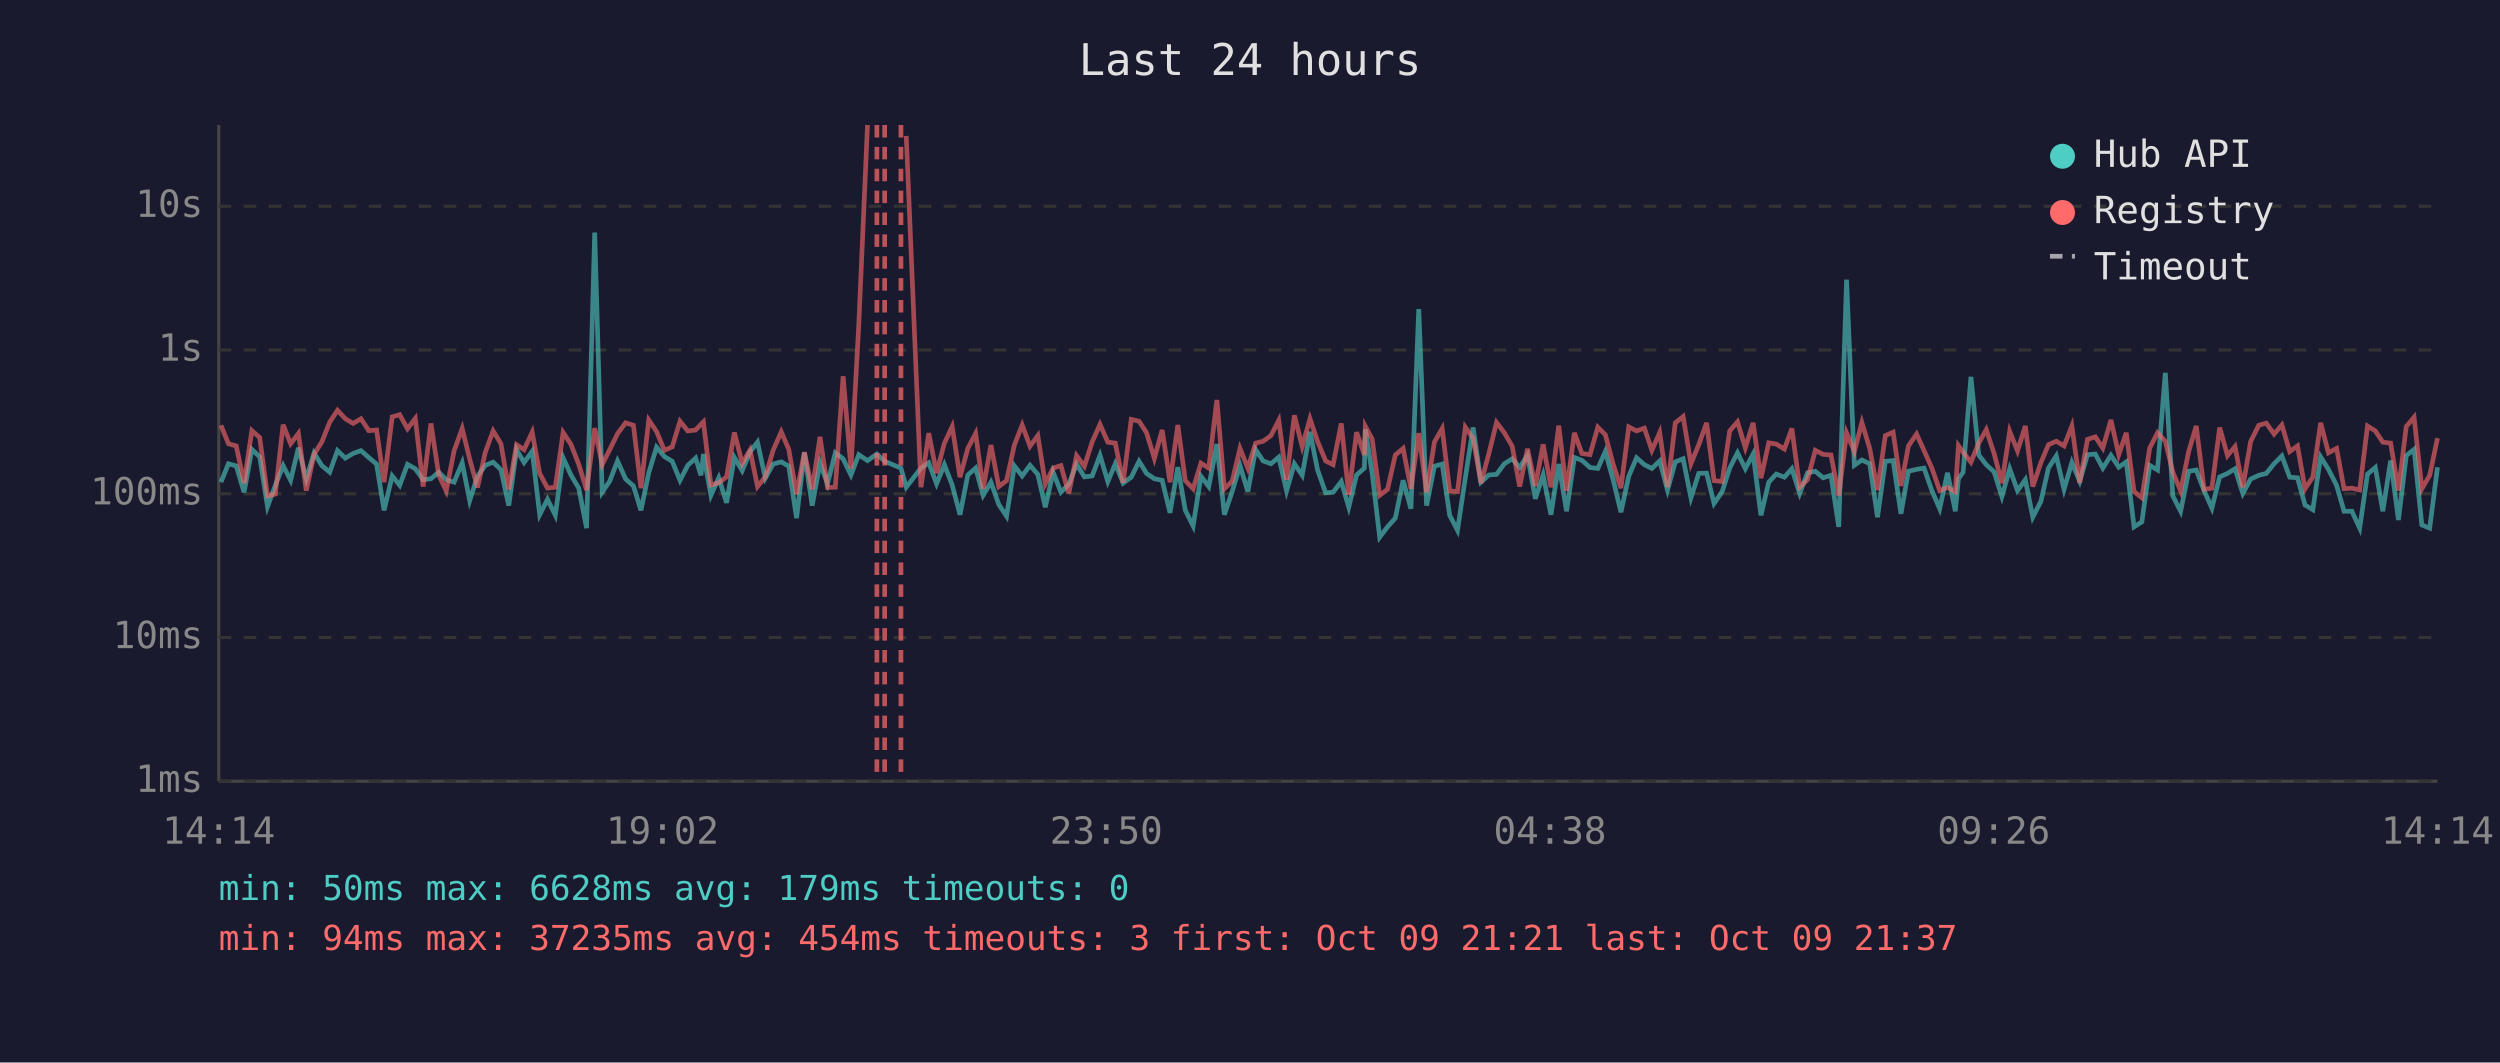
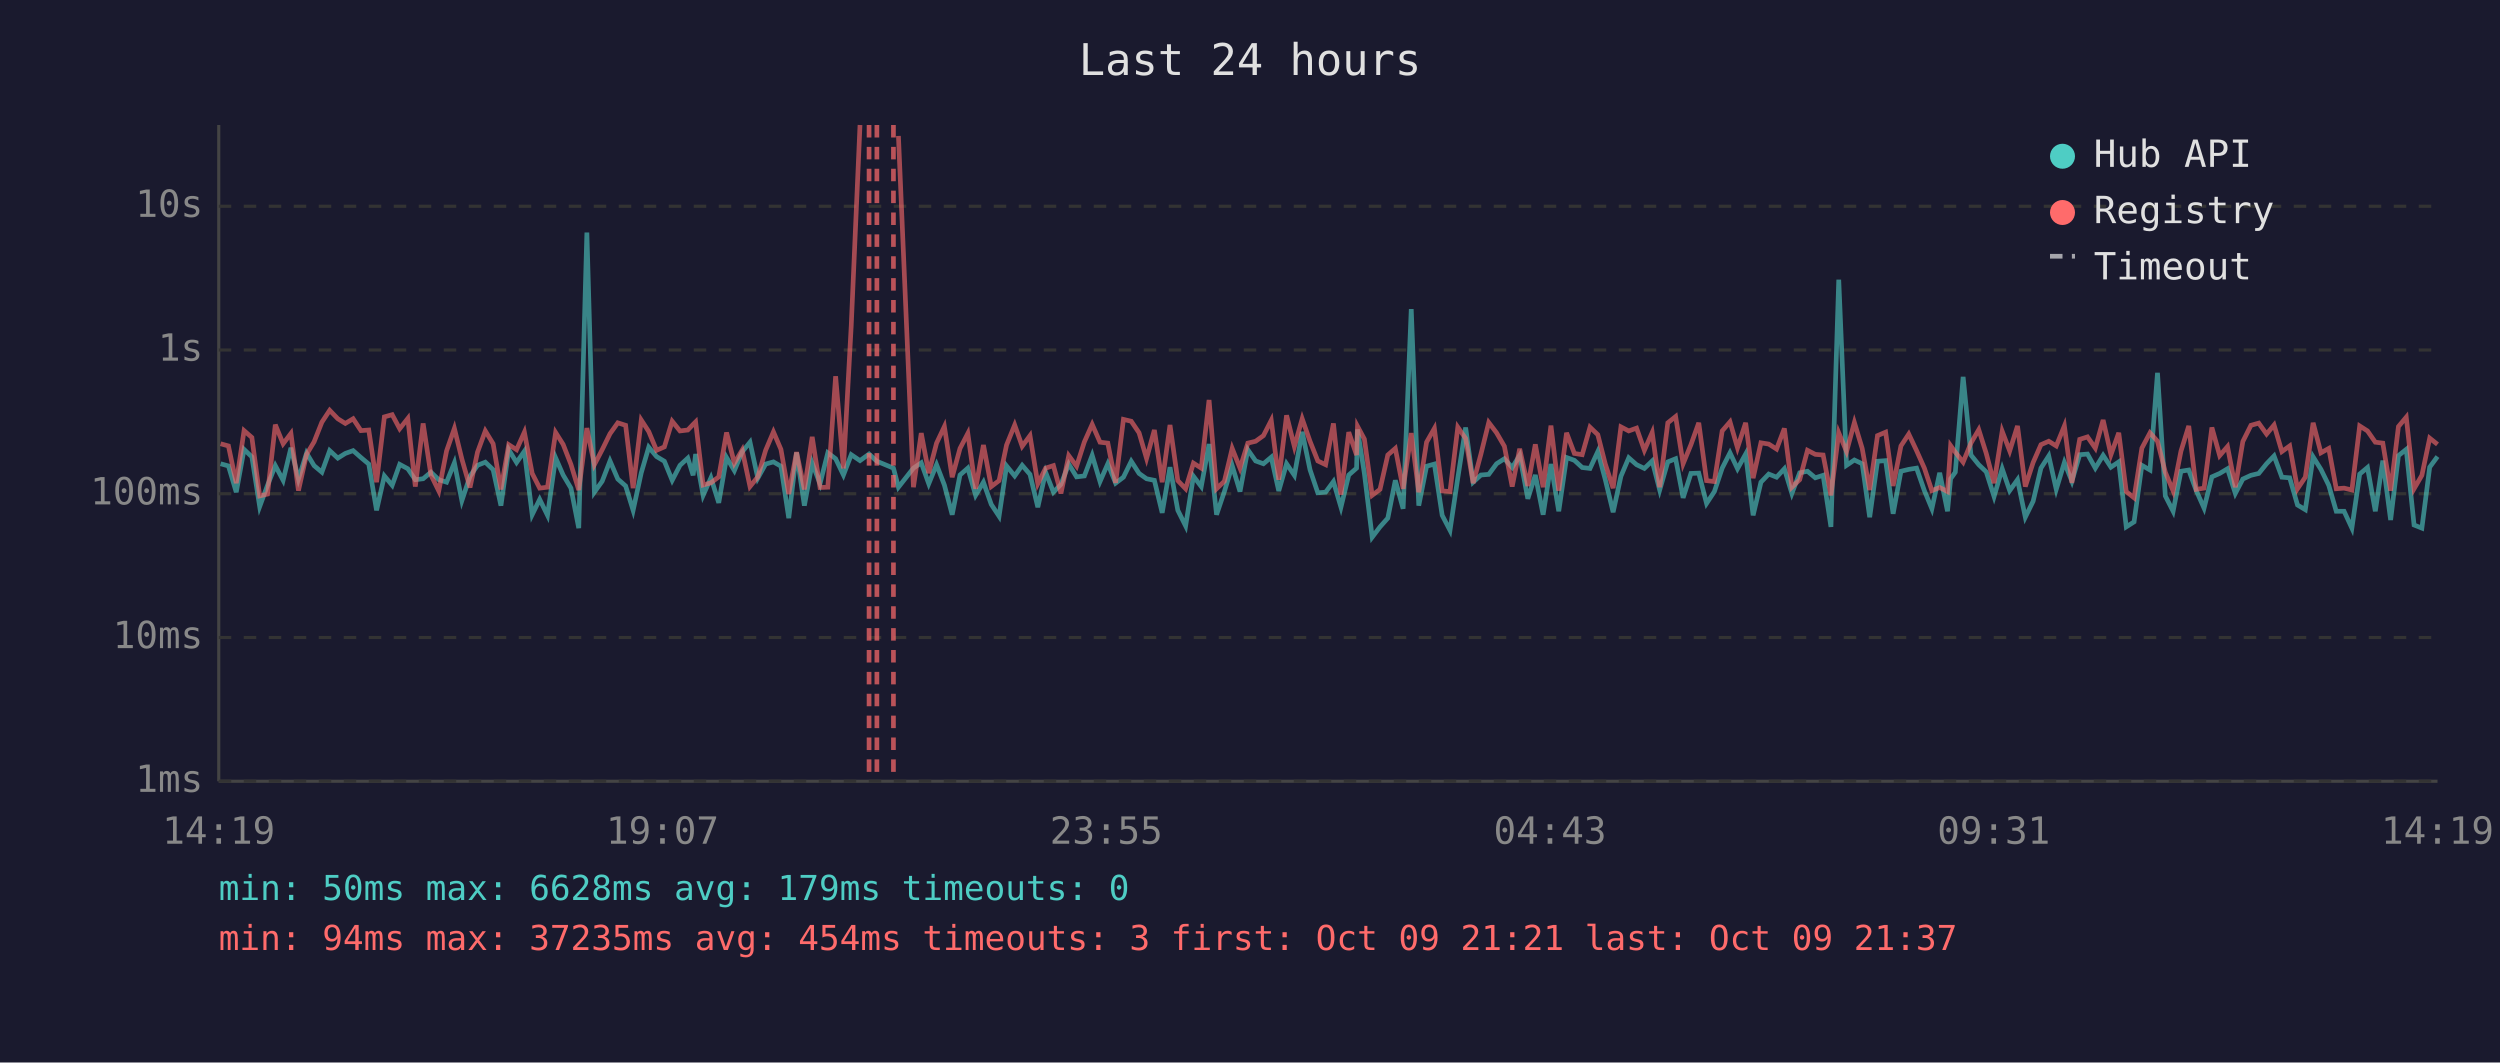
<svg xmlns="http://www.w3.org/2000/svg" viewBox="0 0 800 340" font-family="monospace" font-size="12">
  <rect width="800" height="340" fill="#1a1a2e" />
  <text x="400" y="24" fill="#e0e0e0" font-size="14" text-anchor="middle">Last 24 hours</text>
  <line x1="70" y1="40" x2="70" y2="250" stroke="#444" stroke-width="1" />
  <line x1="70" y1="250" x2="780" y2="250" stroke="#444" stroke-width="1" />
  <line x1="70" y1="250" x2="780" y2="250" stroke="#333" stroke-width="1" stroke-dasharray="4" />
  <text x="65" y="250" fill="#888" text-anchor="end" dominant-baseline="middle">1ms</text>
  <line x1="70" y1="204" x2="780" y2="204" stroke="#333" stroke-width="1" stroke-dasharray="4" />
  <text x="65" y="204" fill="#888" text-anchor="end" dominant-baseline="middle">10ms</text>
  <line x1="70" y1="158" x2="780" y2="158" stroke="#333" stroke-width="1" stroke-dasharray="4" />
  <text x="65" y="158" fill="#888" text-anchor="end" dominant-baseline="middle">100ms</text>
  <line x1="70" y1="112" x2="780" y2="112" stroke="#333" stroke-width="1" stroke-dasharray="4" />
  <text x="65" y="112" fill="#888" text-anchor="end" dominant-baseline="middle">1s</text>
  <line x1="70" y1="66" x2="780" y2="66" stroke="#333" stroke-width="1" stroke-dasharray="4" />
  <text x="65" y="66" fill="#888" text-anchor="end" dominant-baseline="middle">10s</text>
-   <text x="70" y="270" fill="#888" text-anchor="middle">14:14</text>
-   <text x="212" y="270" fill="#888" text-anchor="middle">19:02</text>
-   <text x="354" y="270" fill="#888" text-anchor="middle">23:50</text>
-   <text x="496" y="270" fill="#888" text-anchor="middle">04:38</text>
-   <text x="638" y="270" fill="#888" text-anchor="middle">09:26</text>
-   <text x="780" y="270" fill="#888" text-anchor="middle">14:14</text>
-   <polyline points="70.7,154.3 73.1,148.4 75.6,149.1 78.1,157.5 80.6,143.8 83.1,146.2 85.6,162.1 88.1,155.3 90.6,149.0 93.0,153.7 95.5,143.3 98.0,153.3 100.5,145.0 103.0,149.0 105.5,151.1 108.0,144.2 110.5,146.6 113.0,145.1 115.5,144.2 118.0,146.4 120.5,148.5 122.9,163.3 125.5,152.3 127.9,155.3 130.4,148.6 132.9,150.0 135.4,153.5 137.9,153.2 140.4,151.1 142.8,153.5 145.3,154.3 147.9,148.1 150.3,160.2 152.8,152.4 155.3,148.9 157.8,147.9 160.3,150.3 162.8,161.8 165.3,143.9 167.7,148.0 170.3,144.4 172.7,164.7 175.2,159.8 177.7,164.9 180.2,146.5 182.7,152.0 185.2,156.2 187.7,169.0 190.3,74.4 192.7,157.5 195.1,154.0 197.6,147.5 200.2,153.3 202.7,155.5 205.1,163.3 207.6,151.3 210.1,143.1 212.6,146.1 215.1,147.6 217.6,153.7 220.1,148.9 222.6,146.6 224.3,152.1 225.1,145.3 227.5,158.5 230.0,152.9 232.5,160.9 235.0,146.4 237.5,150.6 240.0,144.6 242.4,141.5 244.9,153.0 247.4,148.5 250.0,147.8 252.4,149.2 254.9,165.8 257.4,144.8 259.9,161.8 262.4,148.2 264.8,154.8 267.3,144.9 269.8,146.8 272.3,152.0 274.8,145.5 277.6,147.4 280.6,145.3 283.1,147.6 288.3,149.8 290.0,155.9 294.7,149.8 297.2,148.1 299.7,154.8 302.2,148.7 304.7,155.2 307.2,164.7 309.7,152.0 312.2,149.8 314.6,158.5 317.1,154.3 319.6,161.4 322.1,165.2 324.6,149.1 327.1,152.3 329.6,148.9 332.1,151.8 334.5,162.3 337.0,151.1 339.5,157.5 342.0,155.0 344.5,148.5 347.0,152.6 349.5,152.3 352.0,145.7 354.5,154.1 356.9,148.4 359.4,154.6 362.0,152.7 364.5,147.6 366.9,151.5 369.4,153.2 371.9,153.7 374.4,164.1 376.9,149.5 379.3,163.3 381.8,168.3 384.3,152.4 386.8,155.7 389.4,142.1 391.8,164.7 394.3,157.3 396.8,149.0 399.3,157.3 401.8,143.9 404.2,147.5 406.7,148.4 409.2,146.3 411.7,157.1 414.2,148.4 416.7,152.1 419.2,138.2 421.6,150.3 424.2,157.7 426.6,157.5 429.2,154.1 431.6,162.3 434.1,152.0 436.6,149.8 436.9,137.4 439.1,151.5 441.5,171.9 444.0,168.6 446.5,165.8 449.0,153.7 451.5,162.8 454.0,98.9 456.5,161.8 459.0,149.2 461.5,148.5 463.9,164.9 466.4,169.7 468.9,152.9 471.4,136.8 473.9,154.3 476.4,152.0 478.9,151.8 481.4,148.4 483.9,146.8 486.3,149.6 488.8,145.7 491.3,159.6 493.8,152.0 496.3,164.7 498.8,148.5 501.3,163.6 503.8,146.4 506.2,147.3 508.8,149.6 511.3,149.9 513.7,144.5 516.2,153.5 518.7,163.9 521.2,152.4 523.7,146.5 526.2,148.7 528.6,149.9 531.1,147.5 533.6,156.8 536.1,147.8 538.6,146.8 541.1,159.3 543.6,151.5 546.1,151.4 548.5,161.1 551.1,157.3 553.5,149.8 556.0,144.9 558.5,150.0 561.0,145.3 563.5,164.9 566.0,154.3 568.4,151.7 571.0,152.7 573.4,150.0 575.9,157.9 578.4,151.3 580.9,150.8 583.4,152.9 585.9,152.1 588.4,168.6 590.9,89.5 593.4,148.9 595.8,147.2 598.3,148.4 600.8,165.5 603.3,147.6 605.8,147.4 608.3,164.4 610.7,150.8 613.3,150.2 615.7,149.8 618.2,157.0 620.7,162.8 623.2,151.3 625.7,163.6 626.7,153.2 628.2,151.1 630.7,120.6 633.2,145.6 635.6,148.7 638.1,151.0 640.6,158.9 643.1,150.0 645.6,157.0 648.1,153.5 650.5,165.5 653.1,160.4 655.5,149.8 658.0,145.9 660.5,156.6 663.0,148.0 665.5,154.0 668.0,145.5 670.5,145.3 672.9,149.8 675.5,145.7 678.0,149.5 680.4,147.8 682.9,168.6 685.4,167.0 687.9,148.9 690.4,150.4 692.9,119.3 695.3,158.7 697.8,163.6 700.4,150.8 702.8,150.4 705.3,157.0 707.8,162.6 710.3,152.6 712.8,151.5 715.2,150.0 717.7,157.9 720.2,153.3 722.8,152.1 725.2,151.5 727.7,148.4 730.2,145.9 732.7,152.7 735.2,152.9 737.6,161.6 740.1,163.1 742.6,146.2 745.1,150.2 747.7,155.3 750.1,163.6 752.6,163.6 755.1,169.0 757.6,151.7 760.1,149.6 762.5,163.6 765.0,147.4 767.5,166.4 770.0,145.8 772.5,143.8 775.0,168.0 777.5,169.0 780.0,149.5" fill="none" stroke="#4ecdc4" stroke-width="1.5" opacity="0.6" />
-   <polyline points="70.7,136.1 73.1,142.0 75.6,142.7 78.1,154.6 80.6,137.8 83.1,140.0 85.6,158.7 88.1,158.1 90.6,135.9 93.0,142.0 95.5,138.7 98.0,157.0 100.5,145.4 103.0,141.4 105.5,135.1 108.0,131.3 110.5,134.0 113.0,135.5 115.5,134.0 118.0,137.8 120.5,137.6 122.9,154.3 125.5,133.4 127.9,132.7 130.4,137.2 132.9,133.9 135.4,155.7 137.9,135.5 140.4,152.0 142.8,157.1 145.3,144.3 147.9,137.1 150.3,146.9 152.8,156.0 155.3,144.7 157.8,137.9 160.3,142.0 162.8,156.6 165.3,142.3 167.7,143.9 170.3,138.3 172.7,151.5 175.2,156.2 177.7,155.9 180.2,138.4 182.7,142.2 185.2,148.6 187.7,156.8 190.3,137.0 192.7,148.7 195.1,143.9 197.6,138.8 200.2,135.3 202.7,136.1 205.1,156.2 207.6,134.4 210.1,138.1 212.6,144.1 215.1,143.0 217.6,134.8 220.1,137.9 222.6,137.6 224.3,135.8 225.1,135.0 227.5,155.2 230.0,154.5 232.5,152.6 235.0,138.4 237.5,148.2 240.0,144.0 242.4,155.7 244.9,152.6 247.4,144.1 250.0,138.2 252.4,143.8 254.9,158.1 257.4,144.7 259.9,156.6 262.4,139.8 264.8,156.0 267.3,155.9 269.8,120.4 272.3,149.9 274.8,104.1 277.6,40.0" fill="none" stroke="#ff6b6b" stroke-width="1.5" opacity="0.6" />
-   <polyline points="290.0,43.5 294.7,155.9 297.2,138.6 299.7,151.4 302.2,141.8 304.7,136.5 307.2,152.7 309.7,143.5 312.2,138.7 314.6,156.4 317.1,142.4 319.6,155.7 322.1,153.8 324.6,142.4 327.1,136.0 329.6,142.8 332.1,139.4 334.5,154.8 337.0,149.8 339.5,149.0 342.0,157.9 344.5,145.8 347.0,149.2 349.5,141.4 352.0,135.8 354.5,141.5 356.9,141.8 359.4,154.5 362.0,134.2 364.5,134.8 366.9,138.5 369.4,146.7 371.9,137.6 374.4,154.3 376.9,136.0 379.3,153.8 381.8,156.4 384.3,148.2 386.8,149.8 389.4,128.0 391.8,156.4 394.3,154.0 396.8,143.5 399.3,149.8 401.8,141.8 404.2,141.2 406.7,139.4 409.2,134.5 411.7,153.5 414.2,132.9 416.7,142.9 419.2,134.0 421.6,141.2 424.2,147.5 426.6,148.7 429.2,135.5 431.6,158.3 434.1,138.3 436.6,145.6 436.9,136.4 439.1,140.5 441.5,158.5 444.0,156.6 446.5,145.6 449.0,143.5 451.5,156.4 454.0,138.6 456.5,157.5 459.0,141.5 461.5,137.1 463.9,157.1 466.4,157.3 468.9,136.7 471.4,140.3 473.9,154.6 476.4,145.3 478.9,135.2 481.4,138.5 483.9,142.8 486.3,155.7 488.8,143.6 491.3,155.5 493.8,142.2 496.3,155.9 498.8,136.2 501.3,157.0 503.8,138.5 506.2,145.1 508.8,145.5 511.3,136.7 513.7,139.1 516.2,148.5 518.7,156.2 521.2,136.6 523.7,137.9 526.2,137.0 528.6,144.1 531.1,138.4 533.6,155.9 536.1,135.3 538.6,133.3 541.1,148.4 543.6,142.3 546.1,135.3 548.5,153.8 551.1,154.1 553.5,137.9 556.0,135.0 558.5,143.3 561.0,135.3 563.5,153.0 566.0,141.7 568.4,142.1 571.0,143.7 573.4,137.1 575.9,155.9 578.4,153.5 580.9,144.1 583.4,145.4 585.9,145.6 588.4,158.5 590.9,138.5 593.4,144.5 595.8,135.2 598.3,143.5 600.8,156.8 603.3,139.4 605.8,138.3 608.3,155.5 610.7,142.7 613.3,138.9 615.7,144.2 618.2,149.8 620.7,157.0 623.2,156.0 625.7,157.3 626.7,142.6 628.2,144.7 630.7,147.9 633.2,141.8 635.6,137.5 638.1,145.1 640.6,154.6 643.1,138.0 645.6,144.3 648.1,136.3 650.5,155.7 653.1,148.0 655.5,142.3 658.0,141.2 660.5,142.7 663.0,136.3 665.5,154.5 668.0,140.6 670.5,139.8 672.9,143.4 675.5,134.4 678.0,145.5 680.4,138.5 682.9,157.3 685.4,159.3 687.9,143.4 690.4,138.5 692.9,141.2 695.3,151.1 697.8,157.1 700.4,144.4 702.8,136.3 705.3,156.6 707.8,156.2 710.3,136.8 712.8,145.8 715.2,142.9 717.7,155.9 720.2,141.3 722.8,136.1 725.2,135.4 727.7,138.9 730.2,136.0 732.7,144.5 735.2,142.7 737.6,156.4 740.1,152.7 742.6,135.3 745.1,144.9 747.7,143.5 750.1,156.4 752.6,156.2 755.1,156.8 757.6,136.3 760.1,137.9 762.5,141.5 765.0,141.8 767.5,157.0 770.0,136.5 772.5,133.5 775.0,156.4 777.5,152.1 780.0,140.2" fill="none" stroke="#ff6b6b" stroke-width="1.5" opacity="0.6" />
+   <text x="70" y="270" fill="#888" text-anchor="middle">14:19</text>
+   <text x="212" y="270" fill="#888" text-anchor="middle">19:07</text>
+   <text x="354" y="270" fill="#888" text-anchor="middle">23:55</text>
+   <text x="496" y="270" fill="#888" text-anchor="middle">04:43</text>
+   <text x="638" y="270" fill="#888" text-anchor="middle">09:31</text>
+   <text x="780" y="270" fill="#888" text-anchor="middle">14:19</text>
+   <polyline points="70.6,148.4 73.1,149.1 75.6,157.5 78.1,143.8 80.6,146.2 83.1,162.1 85.6,155.3 88.1,149.0 90.6,153.7 93.1,143.3 95.5,153.3 98.1,145.0 100.5,149.0 103.0,151.1 105.5,144.2 108.1,146.6 110.5,145.1 113.0,144.2 115.5,146.4 118.0,148.5 120.5,163.3 123.0,152.3 125.5,155.3 127.9,148.6 130.5,150.0 132.9,153.5 135.4,153.2 137.9,151.1 140.4,153.5 142.9,154.3 145.4,148.1 147.8,160.2 150.4,152.4 152.8,148.9 155.3,147.9 157.8,150.3 160.3,161.8 162.8,143.9 165.3,148.0 167.8,144.4 170.3,164.7 172.7,159.8 175.2,164.9 177.8,146.5 180.2,152.0 182.7,156.2 185.2,169.0 187.8,74.4 190.2,157.5 192.7,154.0 195.2,147.5 197.7,153.3 200.2,155.5 202.6,163.3 205.2,151.3 207.6,143.1 210.1,146.1 212.6,147.6 215.1,153.7 217.6,148.9 220.1,146.6 221.8,152.1 222.6,145.3 225.0,158.5 227.5,152.9 230.0,160.9 232.5,146.4 235.0,150.6 237.5,144.6 240.0,141.5 242.5,153.0 245.0,148.5 247.5,147.8 249.9,149.2 252.4,165.8 254.9,144.8 257.4,161.8 259.9,148.2 262.4,154.8 264.9,144.9 267.4,146.8 269.9,152.0 272.4,145.5 275.2,147.4 278.1,145.3 280.6,147.6 285.9,149.8 287.5,155.9 292.3,149.8 294.8,148.1 297.2,154.8 299.7,148.7 302.2,155.2 304.7,164.7 307.2,152.0 309.7,149.8 312.2,158.5 314.7,154.3 317.2,161.4 319.7,165.2 322.1,149.1 324.7,152.3 327.1,148.9 329.6,151.8 332.1,162.3 334.6,151.1 337.1,157.5 339.5,155.0 342.0,148.5 344.5,152.6 347.0,152.3 349.5,145.7 352.0,154.1 354.5,148.4 357.0,154.6 359.5,152.7 362.0,147.6 364.5,151.5 366.9,153.2 369.4,153.7 371.9,164.1 374.4,149.5 376.9,163.3 379.4,168.3 381.9,152.4 384.4,155.7 386.9,142.1 389.3,164.7 391.8,157.3 394.3,149.0 396.8,157.3 399.3,143.9 401.8,147.5 404.3,148.4 406.8,146.3 409.2,157.1 411.7,148.4 414.2,152.1 416.7,138.2 419.2,150.3 421.7,157.7 424.2,157.5 426.7,154.1 429.1,162.3 431.6,152.0 434.1,149.8 434.4,137.4 436.6,151.5 439.1,171.9 441.6,168.6 444.1,165.8 446.5,153.7 449.0,162.8 451.6,98.9 454.0,161.8 456.5,149.2 459.0,148.5 461.5,164.9 464.0,169.7 466.5,152.9 469.0,136.8 471.4,154.3 473.9,152.0 476.4,151.8 478.9,148.4 481.4,146.8 483.9,149.6 486.3,145.7 488.9,159.6 491.3,152.0 493.8,164.7 496.3,148.5 498.8,163.6 501.3,146.4 503.8,147.3 506.3,149.6 508.8,149.9 511.3,144.5 513.7,153.5 516.2,163.9 518.7,152.4 521.2,146.5 523.7,148.7 526.2,149.9 528.7,147.5 531.1,156.8 533.7,147.8 536.2,146.8 538.6,159.3 541.1,151.5 543.6,151.4 546.1,161.1 548.6,157.3 551.1,149.8 553.6,144.9 556.0,150.0 558.6,145.3 561.0,164.9 563.5,154.3 566.0,151.7 568.5,152.7 571.0,150.0 573.4,157.9 575.9,151.3 578.4,150.8 580.9,152.9 583.4,152.1 585.9,168.6 588.4,89.5 590.9,148.9 593.4,147.2 595.9,148.4 598.3,165.5 600.8,147.6 603.4,147.4 605.8,164.4 608.3,150.8 610.8,150.2 613.3,149.8 615.8,157.0 618.2,162.8 620.7,151.3 623.2,163.6 624.2,153.2 625.7,151.1 628.2,120.6 630.7,145.6 633.2,148.7 635.6,151.0 638.1,158.9 640.7,150.0 643.1,157.0 645.6,153.5 648.1,165.5 650.6,160.4 653.1,149.8 655.6,145.9 658.0,156.6 660.6,148.0 663.0,154.0 665.5,145.5 668.0,145.3 670.5,149.8 673.0,145.7 675.5,149.5 678.0,147.8 680.4,168.6 682.9,167.0 685.4,148.9 688.0,150.4 690.4,119.3 692.9,158.7 695.4,163.6 697.9,150.8 700.4,150.4 702.8,157.0 705.3,162.6 707.8,152.6 710.3,151.5 712.8,150.0 715.3,157.9 717.7,153.3 720.3,152.1 722.8,151.5 725.3,148.4 727.7,145.9 730.2,152.7 732.7,152.9 735.2,161.6 737.7,163.1 740.2,146.2 742.7,150.2 745.2,155.3 747.6,163.6 750.1,163.6 752.6,169.0 755.1,151.7 757.6,149.6 760.1,163.6 762.5,147.4 765.0,166.4 767.5,145.8 770.0,143.8 772.5,168.0 775.0,169.0 777.5,149.5 780.0,146.1" fill="none" stroke="#4ecdc4" stroke-width="1.5" opacity="0.6" />
+   <polyline points="70.6,142.0 73.1,142.7 75.6,154.6 78.1,137.8 80.6,140.0 83.1,158.7 85.6,158.1 88.1,135.9 90.6,142.0 93.1,138.7 95.5,157.0 98.1,145.4 100.5,141.4 103.0,135.1 105.5,131.3 108.1,134.0 110.5,135.5 113.0,134.0 115.5,137.8 118.0,137.6 120.5,154.3 123.0,133.4 125.5,132.7 127.9,137.2 130.5,133.9 132.9,155.7 135.4,135.5 137.9,152.0 140.4,157.1 142.9,144.3 145.4,137.1 147.8,146.9 150.4,156.0 152.8,144.7 155.3,137.9 157.8,142.0 160.3,156.6 162.8,142.3 165.3,143.9 167.8,138.3 170.3,151.5 172.7,156.2 175.2,155.9 177.8,138.4 180.2,142.2 182.7,148.6 185.2,156.8 187.8,137.0 190.2,148.7 192.7,143.9 195.2,138.8 197.7,135.3 200.2,136.1 202.6,156.2 205.2,134.4 207.6,138.1 210.1,144.1 212.6,143.0 215.1,134.8 217.6,137.9 220.1,137.6 221.8,135.8 222.6,135.0 225.0,155.2 227.5,154.5 230.0,152.6 232.5,138.4 235.0,148.2 237.5,144.0 240.0,155.7 242.5,152.6 245.0,144.1 247.5,138.2 249.9,143.8 252.4,158.1 254.9,144.7 257.4,156.6 259.9,139.8 262.4,156.0 264.9,155.9 267.4,120.4 269.9,149.9 272.4,104.1 275.2,40.0" fill="none" stroke="#ff6b6b" stroke-width="1.5" opacity="0.6" />
+   <polyline points="287.5,43.5 292.3,155.9 294.8,138.6 297.2,151.4 299.7,141.8 302.2,136.5 304.7,152.7 307.2,143.5 309.7,138.7 312.2,156.4 314.7,142.4 317.2,155.7 319.7,153.8 322.1,142.4 324.7,136.0 327.1,142.8 329.6,139.4 332.1,154.8 334.6,149.8 337.1,149.0 339.5,157.9 342.0,145.8 344.5,149.2 347.0,141.4 349.5,135.8 352.0,141.5 354.5,141.8 357.0,154.5 359.5,134.2 362.0,134.8 364.5,138.5 366.9,146.7 369.4,137.6 371.9,154.3 374.4,136.0 376.9,153.8 379.4,156.4 381.9,148.2 384.4,149.8 386.9,128.0 389.3,156.4 391.8,154.0 394.3,143.5 396.8,149.8 399.3,141.8 401.8,141.2 404.3,139.4 406.8,134.5 409.2,153.5 411.7,132.9 414.2,142.9 416.7,134.0 419.2,141.2 421.7,147.5 424.2,148.7 426.7,135.5 429.1,158.3 431.6,138.3 434.1,145.6 434.4,136.4 436.6,140.5 439.1,158.5 441.6,156.6 444.1,145.6 446.5,143.5 449.0,156.4 451.6,138.6 454.0,157.5 456.5,141.5 459.0,137.1 461.5,157.1 464.0,157.3 466.5,136.7 469.0,140.3 471.4,154.6 473.9,145.3 476.4,135.2 478.9,138.5 481.4,142.8 483.9,155.7 486.3,143.6 488.9,155.5 491.3,142.2 493.8,155.9 496.3,136.2 498.8,157.0 501.3,138.5 503.8,145.1 506.3,145.5 508.8,136.7 511.3,139.1 513.7,148.5 516.2,156.2 518.7,136.6 521.2,137.9 523.7,137.0 526.2,144.1 528.7,138.4 531.1,155.9 533.7,135.3 536.2,133.3 538.6,148.4 541.1,142.3 543.6,135.3 546.1,153.8 548.6,154.1 551.1,137.9 553.6,135.0 556.0,143.3 558.6,135.3 561.0,153.0 563.5,141.7 566.0,142.1 568.5,143.7 571.0,137.1 573.4,155.9 575.9,153.5 578.4,144.1 580.9,145.4 583.4,145.6 585.9,158.5 588.4,138.5 590.9,144.5 593.4,135.2 595.9,143.5 598.3,156.8 600.8,139.4 603.4,138.3 605.8,155.5 608.3,142.7 610.8,138.9 613.3,144.2 615.8,149.8 618.2,157.0 620.7,156.0 623.2,157.3 624.2,142.6 625.7,144.7 628.2,147.9 630.7,141.8 633.2,137.5 635.6,145.1 638.1,154.6 640.7,138.0 643.1,144.3 645.6,136.3 648.1,155.7 650.6,148.0 653.1,142.3 655.6,141.2 658.0,142.7 660.6,136.3 663.0,154.5 665.5,140.6 668.0,139.8 670.5,143.4 673.0,134.4 675.5,145.5 678.0,138.5 680.4,157.3 682.9,159.3 685.4,143.4 688.0,138.5 690.4,141.2 692.9,151.1 695.4,157.1 697.9,144.4 700.4,136.3 702.8,156.6 705.3,156.2 707.8,136.8 710.3,145.8 712.8,142.9 715.3,155.9 717.7,141.3 720.3,136.1 722.8,135.4 725.3,138.9 727.7,136.0 730.2,144.5 732.7,142.7 735.2,156.4 737.7,152.7 740.2,135.3 742.7,144.9 745.2,143.5 747.6,156.4 750.1,156.2 752.6,156.8 755.1,136.3 757.6,137.9 760.1,141.5 762.5,141.8 765.0,157.0 767.5,136.5 770.0,133.5 772.5,156.4 775.0,152.1 777.5,140.2 780.0,142.2" fill="none" stroke="#ff6b6b" stroke-width="1.5" opacity="0.6" />
+   <line x1="278.1" y1="40" x2="278.1" y2="250" stroke="#ff6b6b" stroke-width="1.5" stroke-dasharray="4,3" opacity="0.7" />
  <line x1="280.6" y1="40" x2="280.6" y2="250" stroke="#ff6b6b" stroke-width="1.5" stroke-dasharray="4,3" opacity="0.7" />
-   <line x1="283.1" y1="40" x2="283.1" y2="250" stroke="#ff6b6b" stroke-width="1.5" stroke-dasharray="4,3" opacity="0.7" />
-   <line x1="288.3" y1="40" x2="288.3" y2="250" stroke="#ff6b6b" stroke-width="1.5" stroke-dasharray="4,3" opacity="0.7" />
+   <line x1="285.9" y1="40" x2="285.9" y2="250" stroke="#ff6b6b" stroke-width="1.5" stroke-dasharray="4,3" opacity="0.7" />
  <circle cx="660" cy="50" r="4" fill="#4ecdc4" />
  <text x="670" y="50" fill="#e0e0e0" dominant-baseline="middle">Hub API</text>
  <circle cx="660" cy="68" r="4" fill="#ff6b6b" />
  <text x="670" y="68" fill="#e0e0e0" dominant-baseline="middle">Registry</text>
  <line x1="656" y1="82" x2="664" y2="82" stroke="#e0e0e0" stroke-width="1.5" stroke-dasharray="4,3" opacity="0.7" />
  <text x="670" y="86" fill="#e0e0e0" dominant-baseline="middle">Timeout</text>
  <text x="70" y="288" fill="#4ecdc4" font-size="11">min: 50ms  max: 6628ms  avg: 179ms  timeouts: 0</text>
  <text x="70" y="304" fill="#ff6b6b" font-size="11">min: 94ms  max: 37235ms  avg: 454ms  timeouts: 3  first: Oct 09 21:21  last: Oct 09 21:37</text>
</svg>
